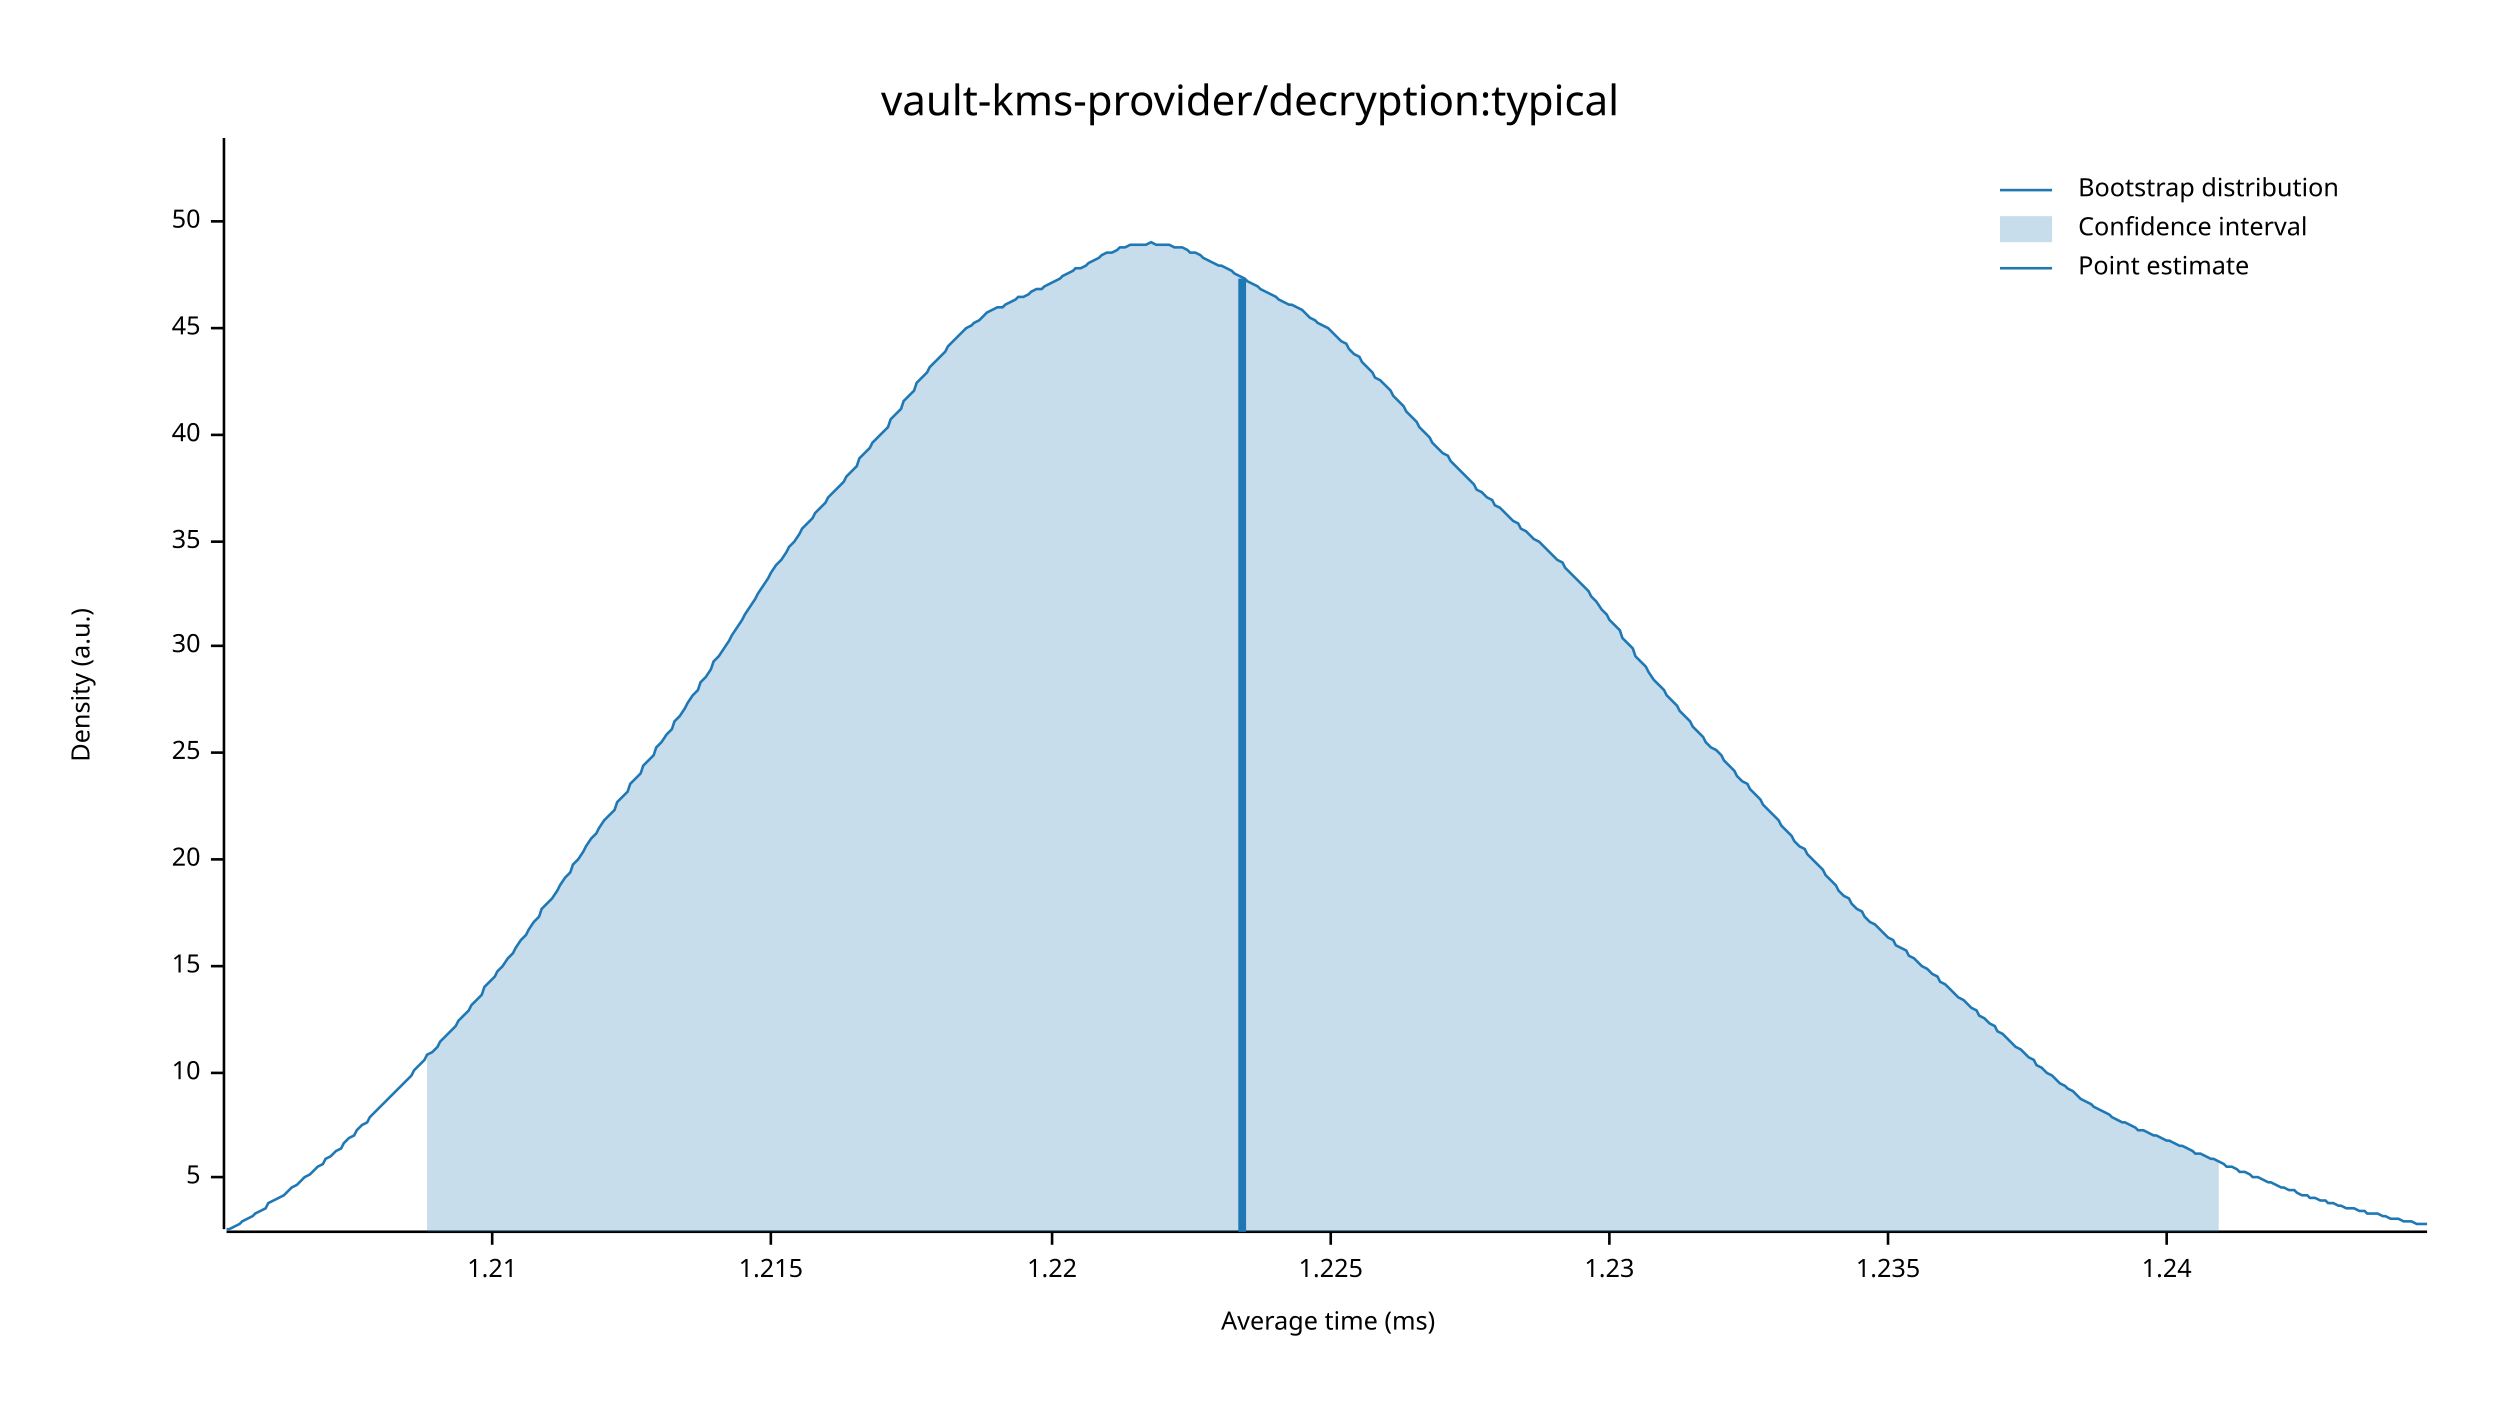
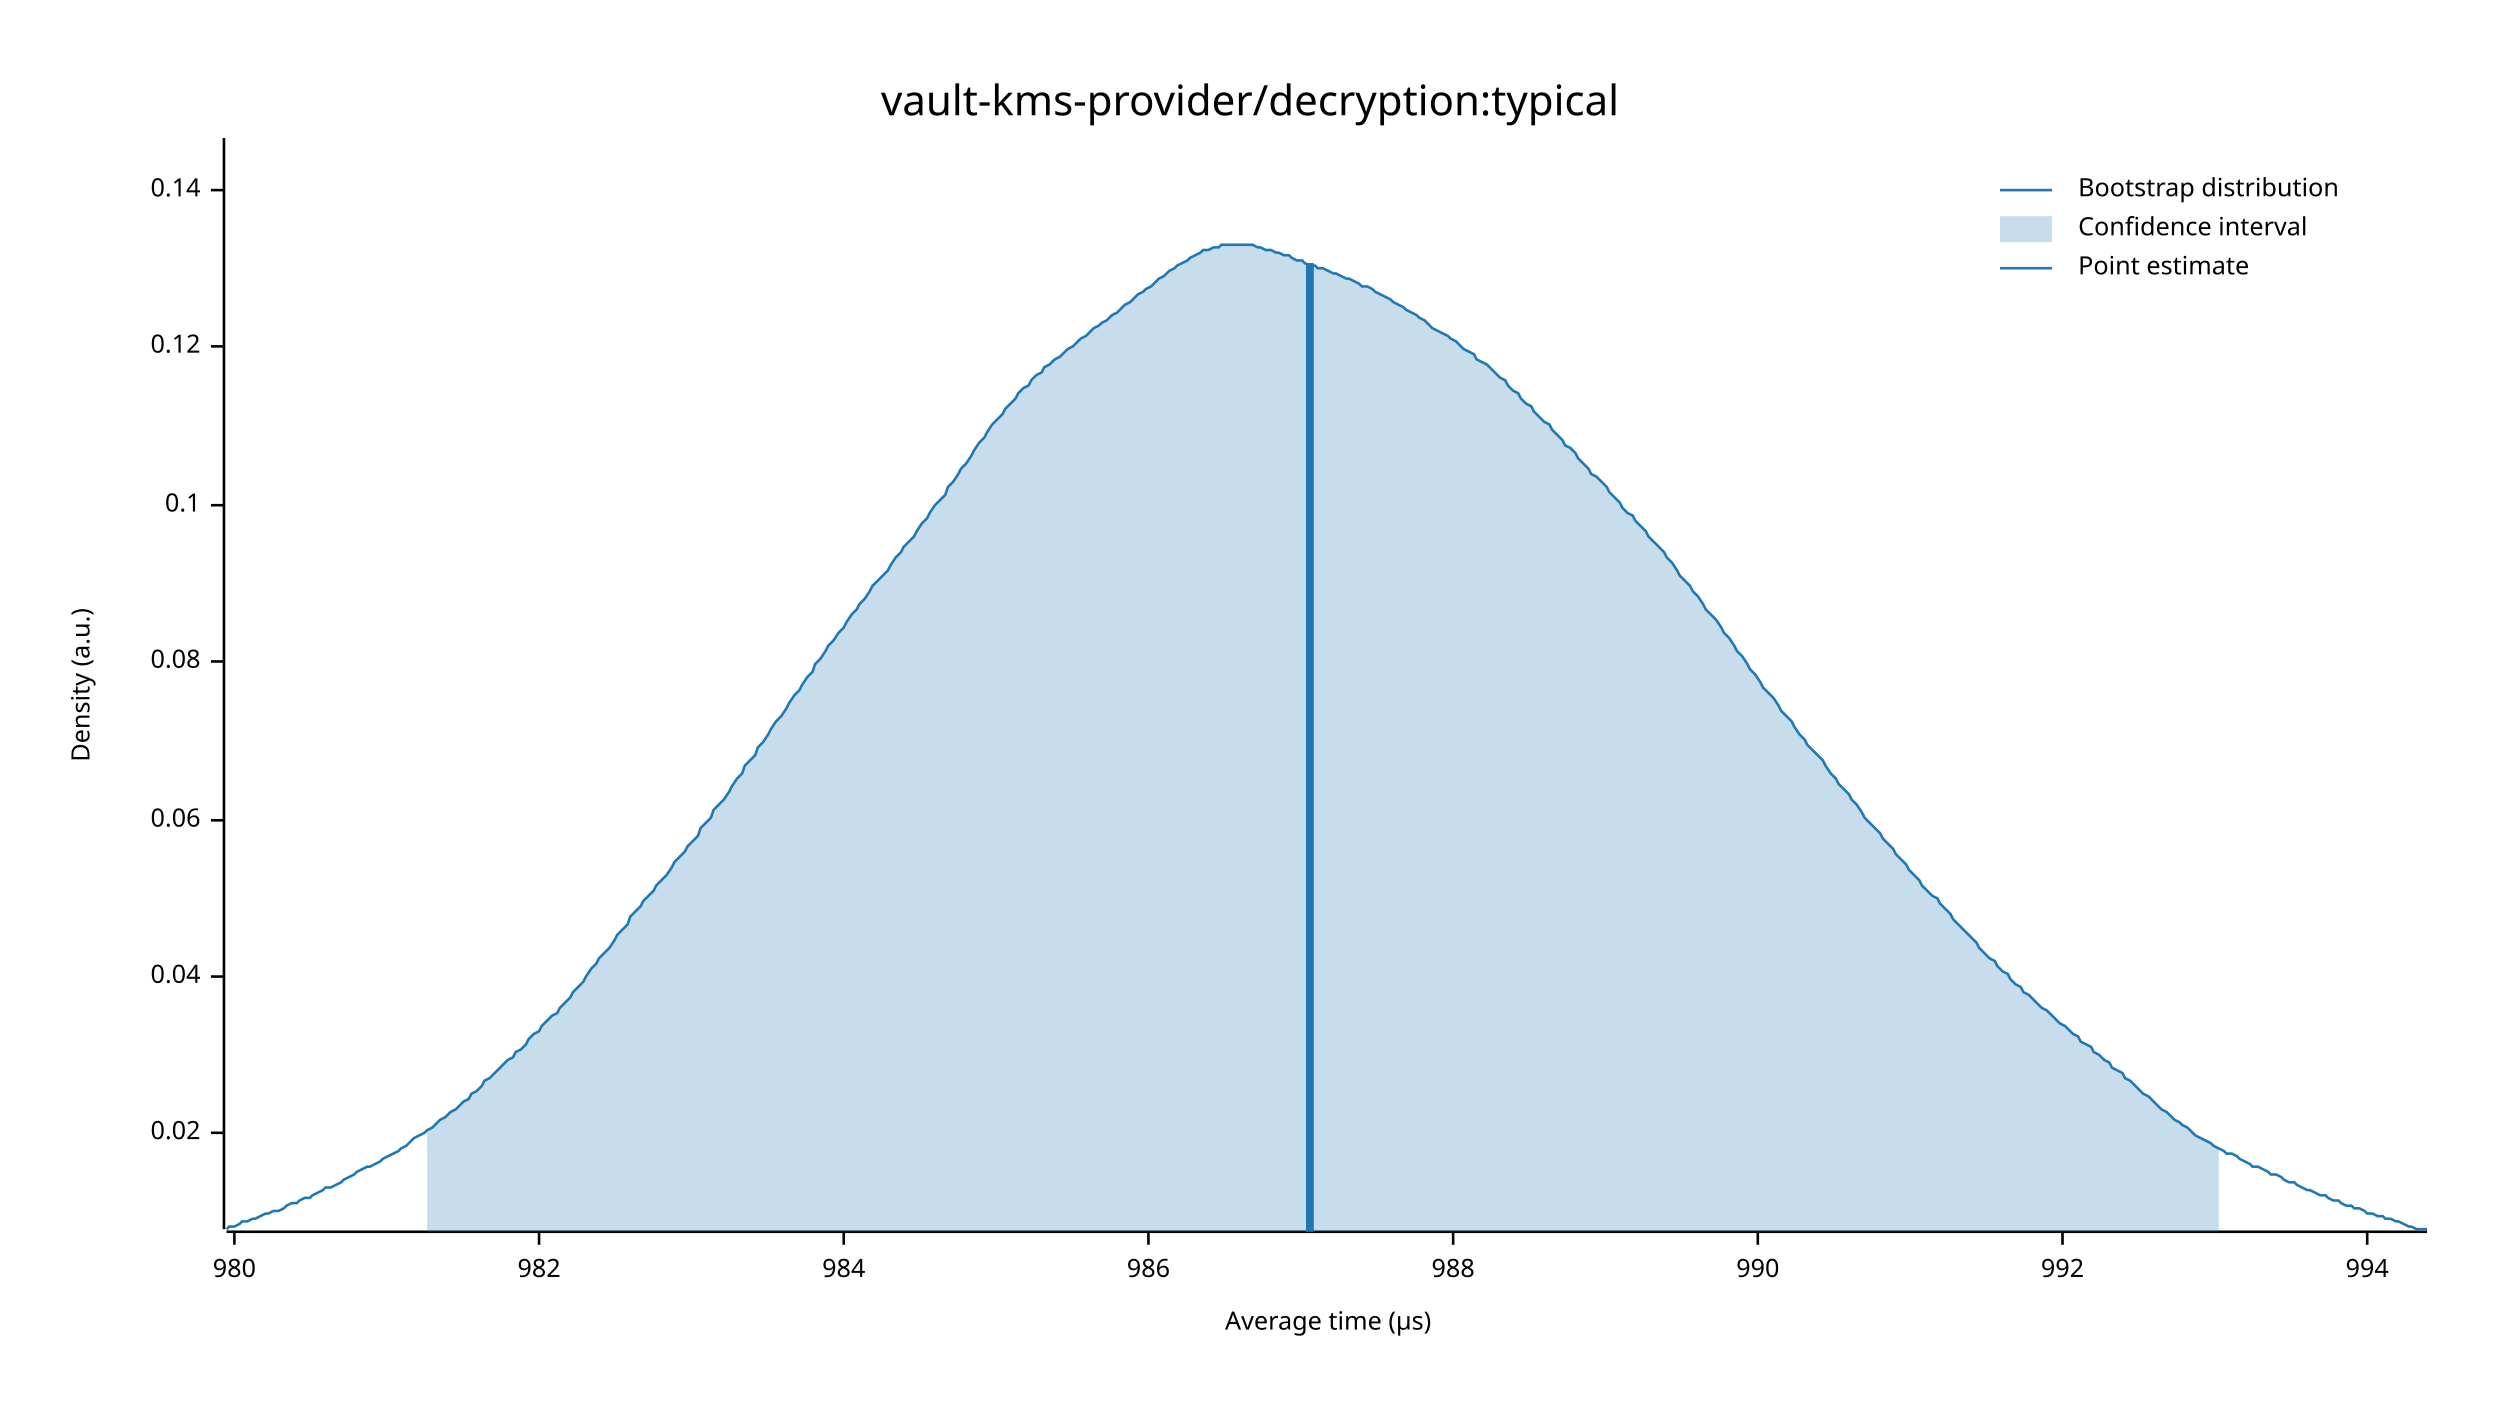
<svg xmlns="http://www.w3.org/2000/svg" width="960" height="540" viewBox="0 0 960 540">
  <text x="480" y="32" dy="0.76em" text-anchor="middle" font-family="sans-serif" font-size="16.129" opacity="1" fill="#000000">
vault-kms-provider/decryption:typical
</text>
  <text x="27" y="263" dy="0.76em" text-anchor="middle" font-family="sans-serif" font-size="9.677" opacity="1" fill="#000000" transform="rotate(270, 27, 263)">
Density (a.u.)
</text>
  <text x="510" y="513" dy="-0.5ex" text-anchor="middle" font-family="sans-serif" font-size="9.677" opacity="1" fill="#000000">
- Average time (ms)
+ Average time (µs)
</text>
  <polyline fill="none" opacity="1" stroke="#000000" stroke-width="1" points="86,53 86,472 " />
-   <text x="77" y="452" dy="0.5ex" text-anchor="end" font-family="sans-serif" font-size="9.677" opacity="1" fill="#000000">
- 5
+   <text x="77" y="435" dy="0.5ex" text-anchor="end" font-family="sans-serif" font-size="9.677" opacity="1" fill="#000000">
+ 0.02
</text>
-   <polyline fill="none" opacity="1" stroke="#000000" stroke-width="1" points="81,452 86,452 " />
-   <text x="77" y="412" dy="0.5ex" text-anchor="end" font-family="sans-serif" font-size="9.677" opacity="1" fill="#000000">
- 10
+   <polyline fill="none" opacity="1" stroke="#000000" stroke-width="1" points="81,435 86,435 " />
+   <text x="77" y="375" dy="0.5ex" text-anchor="end" font-family="sans-serif" font-size="9.677" opacity="1" fill="#000000">
+ 0.04
</text>
-   <polyline fill="none" opacity="1" stroke="#000000" stroke-width="1" points="81,412 86,412 " />
-   <text x="77" y="371" dy="0.5ex" text-anchor="end" font-family="sans-serif" font-size="9.677" opacity="1" fill="#000000">
- 15
+   <polyline fill="none" opacity="1" stroke="#000000" stroke-width="1" points="81,375 86,375 " />
+   <text x="77" y="315" dy="0.5ex" text-anchor="end" font-family="sans-serif" font-size="9.677" opacity="1" fill="#000000">
+ 0.06
</text>
-   <polyline fill="none" opacity="1" stroke="#000000" stroke-width="1" points="81,371 86,371 " />
-   <text x="77" y="330" dy="0.5ex" text-anchor="end" font-family="sans-serif" font-size="9.677" opacity="1" fill="#000000">
- 20
+   <polyline fill="none" opacity="1" stroke="#000000" stroke-width="1" points="81,315 86,315 " />
+   <text x="77" y="254" dy="0.5ex" text-anchor="end" font-family="sans-serif" font-size="9.677" opacity="1" fill="#000000">
+ 0.08
</text>
-   <polyline fill="none" opacity="1" stroke="#000000" stroke-width="1" points="81,330 86,330 " />
-   <text x="77" y="289" dy="0.5ex" text-anchor="end" font-family="sans-serif" font-size="9.677" opacity="1" fill="#000000">
- 25
+   <polyline fill="none" opacity="1" stroke="#000000" stroke-width="1" points="81,254 86,254 " />
+   <text x="77" y="194" dy="0.5ex" text-anchor="end" font-family="sans-serif" font-size="9.677" opacity="1" fill="#000000">
+ 0.1
</text>
-   <polyline fill="none" opacity="1" stroke="#000000" stroke-width="1" points="81,289 86,289 " />
-   <text x="77" y="248" dy="0.5ex" text-anchor="end" font-family="sans-serif" font-size="9.677" opacity="1" fill="#000000">
- 30
+   <polyline fill="none" opacity="1" stroke="#000000" stroke-width="1" points="81,194 86,194 " />
+   <text x="77" y="133" dy="0.5ex" text-anchor="end" font-family="sans-serif" font-size="9.677" opacity="1" fill="#000000">
+ 0.12
</text>
-   <polyline fill="none" opacity="1" stroke="#000000" stroke-width="1" points="81,248 86,248 " />
-   <text x="77" y="208" dy="0.5ex" text-anchor="end" font-family="sans-serif" font-size="9.677" opacity="1" fill="#000000">
- 35
+   <polyline fill="none" opacity="1" stroke="#000000" stroke-width="1" points="81,133 86,133 " />
+   <text x="77" y="73" dy="0.5ex" text-anchor="end" font-family="sans-serif" font-size="9.677" opacity="1" fill="#000000">
+ 0.14
</text>
-   <polyline fill="none" opacity="1" stroke="#000000" stroke-width="1" points="81,208 86,208 " />
-   <text x="77" y="167" dy="0.5ex" text-anchor="end" font-family="sans-serif" font-size="9.677" opacity="1" fill="#000000">
- 40
+   <polyline fill="none" opacity="1" stroke="#000000" stroke-width="1" points="81,73 86,73 " />
+   <polyline fill="none" opacity="1" stroke="#000000" stroke-width="1" points="87,473 932,473 " />
+   <text x="90" y="483" dy="0.76em" text-anchor="middle" font-family="sans-serif" font-size="9.677" opacity="1" fill="#000000">
+ 980
</text>
-   <polyline fill="none" opacity="1" stroke="#000000" stroke-width="1" points="81,167 86,167 " />
-   <text x="77" y="126" dy="0.5ex" text-anchor="end" font-family="sans-serif" font-size="9.677" opacity="1" fill="#000000">
- 45
+   <polyline fill="none" opacity="1" stroke="#000000" stroke-width="1" points="90,473 90,478 " />
+   <text x="207" y="483" dy="0.76em" text-anchor="middle" font-family="sans-serif" font-size="9.677" opacity="1" fill="#000000">
+ 982
</text>
-   <polyline fill="none" opacity="1" stroke="#000000" stroke-width="1" points="81,126 86,126 " />
-   <text x="77" y="85" dy="0.5ex" text-anchor="end" font-family="sans-serif" font-size="9.677" opacity="1" fill="#000000">
- 50
+   <polyline fill="none" opacity="1" stroke="#000000" stroke-width="1" points="207,473 207,478 " />
+   <text x="324" y="483" dy="0.76em" text-anchor="middle" font-family="sans-serif" font-size="9.677" opacity="1" fill="#000000">
+ 984
</text>
-   <polyline fill="none" opacity="1" stroke="#000000" stroke-width="1" points="81,85 86,85 " />
-   <polyline fill="none" opacity="1" stroke="#000000" stroke-width="1" points="87,473 932,473 " />
-   <text x="189" y="483" dy="0.76em" text-anchor="middle" font-family="sans-serif" font-size="9.677" opacity="1" fill="#000000">
- 1.21
+   <polyline fill="none" opacity="1" stroke="#000000" stroke-width="1" points="324,473 324,478 " />
+   <text x="441" y="483" dy="0.76em" text-anchor="middle" font-family="sans-serif" font-size="9.677" opacity="1" fill="#000000">
+ 986
</text>
-   <polyline fill="none" opacity="1" stroke="#000000" stroke-width="1" points="189,473 189,478 " />
-   <text x="296" y="483" dy="0.76em" text-anchor="middle" font-family="sans-serif" font-size="9.677" opacity="1" fill="#000000">
- 1.215
+   <polyline fill="none" opacity="1" stroke="#000000" stroke-width="1" points="441,473 441,478 " />
+   <text x="558" y="483" dy="0.76em" text-anchor="middle" font-family="sans-serif" font-size="9.677" opacity="1" fill="#000000">
+ 988
</text>
-   <polyline fill="none" opacity="1" stroke="#000000" stroke-width="1" points="296,473 296,478 " />
-   <text x="404" y="483" dy="0.76em" text-anchor="middle" font-family="sans-serif" font-size="9.677" opacity="1" fill="#000000">
- 1.22
+   <polyline fill="none" opacity="1" stroke="#000000" stroke-width="1" points="558,473 558,478 " />
+   <text x="675" y="483" dy="0.76em" text-anchor="middle" font-family="sans-serif" font-size="9.677" opacity="1" fill="#000000">
+ 990
</text>
-   <polyline fill="none" opacity="1" stroke="#000000" stroke-width="1" points="404,473 404,478 " />
-   <text x="511" y="483" dy="0.76em" text-anchor="middle" font-family="sans-serif" font-size="9.677" opacity="1" fill="#000000">
- 1.225
+   <polyline fill="none" opacity="1" stroke="#000000" stroke-width="1" points="675,473 675,478 " />
+   <text x="792" y="483" dy="0.76em" text-anchor="middle" font-family="sans-serif" font-size="9.677" opacity="1" fill="#000000">
+ 992
</text>
-   <polyline fill="none" opacity="1" stroke="#000000" stroke-width="1" points="511,473 511,478 " />
-   <text x="618" y="483" dy="0.76em" text-anchor="middle" font-family="sans-serif" font-size="9.677" opacity="1" fill="#000000">
- 1.23
+   <polyline fill="none" opacity="1" stroke="#000000" stroke-width="1" points="792,473 792,478 " />
+   <text x="909" y="483" dy="0.76em" text-anchor="middle" font-family="sans-serif" font-size="9.677" opacity="1" fill="#000000">
+ 994
</text>
-   <polyline fill="none" opacity="1" stroke="#000000" stroke-width="1" points="618,473 618,478 " />
-   <text x="725" y="483" dy="0.76em" text-anchor="middle" font-family="sans-serif" font-size="9.677" opacity="1" fill="#000000">
- 1.235
- </text>
-   <polyline fill="none" opacity="1" stroke="#000000" stroke-width="1" points="725,473 725,478 " />
-   <text x="832" y="483" dy="0.76em" text-anchor="middle" font-family="sans-serif" font-size="9.677" opacity="1" fill="#000000">
- 1.24
- </text>
-   <polyline fill="none" opacity="1" stroke="#000000" stroke-width="1" points="832,473 832,478 " />
-   <polyline fill="none" opacity="1" stroke="#1F78B4" stroke-width="1" points="87,472 88,472 90,471 92,470 93,469 95,468 97,467 98,466 100,465 102,464 103,462 105,461 107,460 109,459 110,458 112,456 114,455 115,454 117,452 119,451 120,450 122,448 124,447 125,445 127,444 129,442 131,441 132,439 134,437 136,436 137,434 139,432 141,431 142,429 144,427 146,425 147,424 149,422 151,420 153,418 154,417 156,415 158,413 159,411 161,409 163,407 164,405 166,404 168,402 169,400 171,398 173,396 175,394 176,392 178,390 180,388 181,386 183,384 185,382 186,379 188,377 190,375 191,373 193,371 195,368 197,366 198,364 200,361 202,359 203,357 205,354 207,352 208,349 210,347 212,345 214,342 215,340 217,337 219,335 220,332 222,330 224,327 225,325 227,322 229,320 230,318 232,315 234,313 236,311 237,308 239,306 241,304 242,301 244,299 246,297 247,294 249,292 251,290 252,287 254,285 256,282 258,280 259,277 261,275 263,272 264,270 266,267 268,265 269,262 271,260 273,257 274,254 276,252 278,249 280,246 281,244 283,241 285,238 286,236 288,233 290,230 291,228 293,225 295,222 296,220 298,217 300,215 302,212 303,210 305,208 307,205 308,203 310,201 312,199 313,197 315,195 317,193 318,191 320,189 322,187 324,185 325,183 327,181 329,179 330,176 332,174 334,172 335,170 337,168 339,166 341,164 342,161 344,159 346,157 347,154 349,152 351,150 352,147 354,145 356,143 357,141 359,139 361,137 363,135 364,133 366,131 368,129 369,128 371,126 373,125 374,124 376,123 378,121 379,120 381,119 383,118 385,118 386,117 388,116 390,115 391,114 393,114 395,113 396,112 398,111 400,111 401,110 403,109 405,108 407,107 408,106 410,105 412,104 413,103 415,103 417,102 418,101 420,100 422,99 423,98 425,97 427,97 429,96 430,95 432,95 434,94 435,94 437,94 439,94 440,94 442,93 444,94 445,94 447,94 449,94 451,95 452,95 454,95 456,96 457,97 459,97 461,98 462,99 464,100 466,101 468,102 469,102 471,103 473,104 474,105 476,106 478,107 479,108 481,109 483,110 484,111 486,112 488,113 490,114 491,115 493,116 495,117 496,117 498,118 500,119 501,120 503,122 505,123 506,124 508,125 510,126 512,128 513,129 515,131 517,132 518,134 520,136 522,137 523,139 525,141 527,143 528,145 530,146 532,148 534,150 535,152 537,154 539,156 540,158 542,160 544,162 545,164 547,166 549,168 550,170 552,172 554,174 556,175 557,177 559,179 561,181 562,182 564,184 566,186 567,188 569,189 571,191 573,192 574,194 576,195 578,197 579,198 581,200 583,201 584,203 586,204 588,206 589,207 591,208 593,210 595,212 596,213 598,215 600,216 601,218 603,220 605,222 606,223 608,225 610,227 611,229 613,231 615,234 617,236 618,238 620,240 622,242 623,245 625,247 627,249 628,252 630,254 632,256 633,258 635,261 637,263 639,265 640,267 642,269 644,271 645,273 647,275 649,277 650,279 652,281 654,283 655,285 657,287 659,288 661,290 662,292 664,294 666,296 667,298 669,300 671,301 672,303 674,305 676,307 677,309 679,311 681,313 683,315 684,317 686,319 688,321 689,323 691,325 693,326 694,328 696,330 698,332 700,334 701,336 703,338 705,340 706,342 708,344 710,345 711,347 713,349 715,350 716,352 718,354 720,355 722,357 723,358 725,360 727,361 728,363 730,364 732,365 733,367 735,368 737,370 738,371 740,372 742,374 744,375 745,377 747,378 749,380 750,381 752,383 754,384 755,385 757,387 759,388 760,390 762,391 764,393 766,394 767,396 769,397 771,399 772,400 774,402 776,403 777,404 779,406 781,407 782,409 784,410 786,412 788,413 789,414 791,416 793,417 794,418 796,419 798,421 799,422 801,423 803,424 804,425 806,426 808,427 810,428 811,429 813,430 815,431 816,431 818,432 820,433 821,434 823,434 825,435 827,436 828,436 830,437 832,438 833,438 835,439 837,440 838,440 840,441 842,442 843,443 845,443 847,444 849,445 850,445 852,446 854,447 855,448 857,448 859,449 860,450 862,450 864,451 865,452 867,452 869,453 871,454 872,454 874,455 876,456 877,456 879,457 881,457 882,458 884,459 886,459 887,460 889,460 891,461 893,461 894,462 896,462 898,463 899,463 901,464 903,464 904,464 906,465 908,465 909,466 911,466 913,466 915,467 916,467 918,468 920,468 921,468 923,469 925,469 926,469 928,470 930,470 932,470 " />
-   <polygon opacity="0.25" fill="#1F78B4" points="164,405 166,404 168,402 169,400 171,398 173,396 175,394 176,392 178,390 180,388 181,386 183,384 185,382 186,379 188,377 190,375 191,373 193,371 195,368 197,366 198,364 200,361 202,359 203,357 205,354 207,352 208,349 210,347 212,345 214,342 215,340 217,337 219,335 220,332 222,330 224,327 225,325 227,322 229,320 230,318 232,315 234,313 236,311 237,308 239,306 241,304 242,301 244,299 246,297 247,294 249,292 251,290 252,287 254,285 256,282 258,280 259,277 261,275 263,272 264,270 266,267 268,265 269,262 271,260 273,257 274,254 276,252 278,249 280,246 281,244 283,241 285,238 286,236 288,233 290,230 291,228 293,225 295,222 296,220 298,217 300,215 302,212 303,210 305,208 307,205 308,203 310,201 312,199 313,197 315,195 317,193 318,191 320,189 322,187 324,185 325,183 327,181 329,179 330,176 332,174 334,172 335,170 337,168 339,166 341,164 342,161 344,159 346,157 347,154 349,152 351,150 352,147 354,145 356,143 357,141 359,139 361,137 363,135 364,133 366,131 368,129 369,128 371,126 373,125 374,124 376,123 378,121 379,120 381,119 383,118 385,118 386,117 388,116 390,115 391,114 393,114 395,113 396,112 398,111 400,111 401,110 403,109 405,108 407,107 408,106 410,105 412,104 413,103 415,103 417,102 418,101 420,100 422,99 423,98 425,97 427,97 429,96 430,95 432,95 434,94 435,94 437,94 439,94 440,94 442,93 444,94 445,94 447,94 449,94 451,95 452,95 454,95 456,96 457,97 459,97 461,98 462,99 464,100 466,101 468,102 469,102 471,103 473,104 474,105 476,106 478,107 479,108 481,109 483,110 484,111 486,112 488,113 490,114 491,115 493,116 495,117 496,117 498,118 500,119 501,120 503,122 505,123 506,124 508,125 510,126 512,128 513,129 515,131 517,132 518,134 520,136 522,137 523,139 525,141 527,143 528,145 530,146 532,148 534,150 535,152 537,154 539,156 540,158 542,160 544,162 545,164 547,166 549,168 550,170 552,172 554,174 556,175 557,177 559,179 561,181 562,182 564,184 566,186 567,188 569,189 571,191 573,192 574,194 576,195 578,197 579,198 581,200 583,201 584,203 586,204 588,206 589,207 591,208 593,210 595,212 596,213 598,215 600,216 601,218 603,220 605,222 606,223 608,225 610,227 611,229 613,231 615,234 617,236 618,238 620,240 622,242 623,245 625,247 627,249 628,252 630,254 632,256 633,258 635,261 637,263 639,265 640,267 642,269 644,271 645,273 647,275 649,277 650,279 652,281 654,283 655,285 657,287 659,288 661,290 662,292 664,294 666,296 667,298 669,300 671,301 672,303 674,305 676,307 677,309 679,311 681,313 683,315 684,317 686,319 688,321 689,323 691,325 693,326 694,328 696,330 698,332 700,334 701,336 703,338 705,340 706,342 708,344 710,345 711,347 713,349 715,350 716,352 718,354 720,355 722,357 723,358 725,360 727,361 728,363 730,364 732,365 733,367 735,368 737,370 738,371 740,372 742,374 744,375 745,377 747,378 749,380 750,381 752,383 754,384 755,385 757,387 759,388 760,390 762,391 764,393 766,394 767,396 769,397 771,399 772,400 774,402 776,403 777,404 779,406 781,407 782,409 784,410 786,412 788,413 789,414 791,416 793,417 794,418 796,419 798,421 799,422 801,423 803,424 804,425 806,426 808,427 810,428 811,429 813,430 815,431 816,431 818,432 820,433 821,434 823,434 825,435 827,436 828,436 830,437 832,438 833,438 835,439 837,440 838,440 840,441 842,442 843,443 845,443 847,444 849,445 850,445 852,446 852,473 164,473 " />
-   <polyline fill="none" opacity="1" stroke="#1F78B4" stroke-width="3" points="477,473 477,107 " />
+   <polyline fill="none" opacity="1" stroke="#000000" stroke-width="1" points="909,473 909,478 " />
+   <polyline fill="none" opacity="1" stroke="#1F78B4" stroke-width="1" points="87,472 88,471 90,471 92,470 93,469 95,469 97,468 98,468 100,467 102,466 103,466 105,465 107,465 109,464 110,463 112,462 114,462 115,461 117,460 119,460 120,459 122,458 124,457 125,456 127,456 129,455 131,454 132,453 134,452 136,451 137,450 139,449 141,448 142,448 144,447 146,446 147,445 149,444 151,443 153,442 154,441 156,440 158,438 159,437 161,436 163,435 164,434 166,433 168,431 169,430 171,429 173,427 175,426 176,425 178,423 180,422 181,420 183,419 185,417 186,415 188,414 190,412 191,411 193,409 195,407 197,406 198,404 200,403 202,401 203,399 205,397 207,396 208,394 210,392 212,390 214,389 215,387 217,385 219,383 220,381 222,379 224,377 225,375 227,372 229,370 230,368 232,366 234,364 236,361 237,359 239,357 241,355 242,352 244,350 246,348 247,346 249,344 251,342 252,340 254,338 256,336 258,333 259,331 261,329 263,327 264,325 266,323 268,321 269,318 271,316 273,314 274,311 276,309 278,307 280,304 281,302 283,299 285,297 286,294 288,292 290,290 291,287 293,285 295,282 296,280 298,277 300,275 302,272 303,270 305,267 307,265 308,263 310,260 312,258 313,255 315,253 317,250 318,248 320,246 322,243 324,241 325,239 327,236 329,234 330,232 332,230 334,227 335,225 337,223 339,221 341,219 342,217 344,214 346,212 347,210 349,208 351,206 352,204 354,201 356,199 357,197 359,194 361,192 363,190 364,187 366,185 368,182 369,180 371,178 373,175 374,173 376,170 378,168 379,166 381,163 383,161 385,159 386,157 388,155 390,153 391,151 393,149 395,148 396,146 398,144 400,143 401,141 403,140 405,138 407,137 408,136 410,134 412,133 413,132 415,130 417,129 418,128 420,126 422,125 423,124 425,123 427,121 429,120 430,119 432,117 434,116 435,115 437,113 439,112 440,111 442,110 444,108 445,107 447,106 449,104 451,103 452,102 454,101 456,100 457,99 459,98 461,97 462,96 464,96 466,95 468,95 469,94 471,94 473,94 474,94 476,94 478,94 479,94 481,94 483,95 484,95 486,96 488,96 490,97 491,97 493,98 495,98 496,99 498,100 500,100 501,101 503,102 505,102 506,103 508,103 510,104 512,105 513,105 515,106 517,107 518,107 520,108 522,109 523,110 525,110 527,111 528,112 530,113 532,114 534,115 535,116 537,117 539,118 540,119 542,120 544,121 545,122 547,123 549,125 550,126 552,127 554,128 556,129 557,130 559,131 561,133 562,134 564,135 566,136 567,138 569,139 571,140 573,142 574,143 576,145 578,146 579,148 581,150 583,151 584,153 586,155 588,156 589,158 591,160 593,162 595,163 596,165 598,167 600,169 601,171 603,172 605,174 606,176 608,178 610,180 611,182 613,183 615,185 617,187 618,189 620,191 622,193 623,195 625,197 627,198 628,200 630,202 632,204 633,206 635,208 637,210 639,212 640,214 642,216 644,219 645,221 647,223 649,225 650,227 652,229 654,232 655,234 657,236 659,238 661,241 662,243 664,245 666,248 667,250 669,252 671,255 672,257 674,259 676,262 677,264 679,266 681,268 683,271 684,273 686,275 688,277 689,279 691,282 693,284 694,286 696,288 698,290 700,292 701,294 703,297 705,299 706,301 708,303 710,305 711,307 713,309 715,312 716,314 718,316 720,318 722,320 723,322 725,324 727,326 728,328 730,330 732,332 733,334 735,336 737,338 738,340 740,342 742,344 744,345 745,347 747,349 749,351 750,353 752,355 754,357 755,358 757,360 759,362 760,364 762,366 764,368 766,369 767,371 769,373 771,374 772,376 774,378 776,379 777,381 779,382 781,384 782,385 784,387 786,388 788,390 789,391 791,393 793,394 794,395 796,397 798,398 799,400 801,401 803,402 804,404 806,405 808,407 810,408 811,410 813,411 815,412 816,414 818,415 820,417 821,418 823,420 825,421 827,423 828,424 830,426 832,427 833,428 835,430 837,431 838,432 840,433 842,435 843,436 845,437 847,438 849,439 850,440 852,441 854,442 855,443 857,443 859,444 860,445 862,446 864,447 865,448 867,448 869,449 871,450 872,451 874,451 876,452 877,453 879,454 881,454 882,455 884,456 886,457 887,457 889,458 891,459 893,459 894,460 896,461 898,461 899,462 901,463 903,463 904,464 906,464 908,465 909,466 911,466 913,467 915,467 916,468 918,468 920,469 921,469 923,470 925,471 926,471 928,472 930,472 932,472 " />
+   <polygon opacity="0.25" fill="#1F78B4" points="164,434 166,433 168,431 169,430 171,429 173,427 175,426 176,425 178,423 180,422 181,420 183,419 185,417 186,415 188,414 190,412 191,411 193,409 195,407 197,406 198,404 200,403 202,401 203,399 205,397 207,396 208,394 210,392 212,390 214,389 215,387 217,385 219,383 220,381 222,379 224,377 225,375 227,372 229,370 230,368 232,366 234,364 236,361 237,359 239,357 241,355 242,352 244,350 246,348 247,346 249,344 251,342 252,340 254,338 256,336 258,333 259,331 261,329 263,327 264,325 266,323 268,321 269,318 271,316 273,314 274,311 276,309 278,307 280,304 281,302 283,299 285,297 286,294 288,292 290,290 291,287 293,285 295,282 296,280 298,277 300,275 302,272 303,270 305,267 307,265 308,263 310,260 312,258 313,255 315,253 317,250 318,248 320,246 322,243 324,241 325,239 327,236 329,234 330,232 332,230 334,227 335,225 337,223 339,221 341,219 342,217 344,214 346,212 347,210 349,208 351,206 352,204 354,201 356,199 357,197 359,194 361,192 363,190 364,187 366,185 368,182 369,180 371,178 373,175 374,173 376,170 378,168 379,166 381,163 383,161 385,159 386,157 388,155 390,153 391,151 393,149 395,148 396,146 398,144 400,143 401,141 403,140 405,138 407,137 408,136 410,134 412,133 413,132 415,130 417,129 418,128 420,126 422,125 423,124 425,123 427,121 429,120 430,119 432,117 434,116 435,115 437,113 439,112 440,111 442,110 444,108 445,107 447,106 449,104 451,103 452,102 454,101 456,100 457,99 459,98 461,97 462,96 464,96 466,95 468,95 469,94 471,94 473,94 474,94 476,94 478,94 479,94 481,94 483,95 484,95 486,96 488,96 490,97 491,97 493,98 495,98 496,99 498,100 500,100 501,101 503,102 505,102 506,103 508,103 510,104 512,105 513,105 515,106 517,107 518,107 520,108 522,109 523,110 525,110 527,111 528,112 530,113 532,114 534,115 535,116 537,117 539,118 540,119 542,120 544,121 545,122 547,123 549,125 550,126 552,127 554,128 556,129 557,130 559,131 561,133 562,134 564,135 566,136 567,138 569,139 571,140 573,142 574,143 576,145 578,146 579,148 581,150 583,151 584,153 586,155 588,156 589,158 591,160 593,162 595,163 596,165 598,167 600,169 601,171 603,172 605,174 606,176 608,178 610,180 611,182 613,183 615,185 617,187 618,189 620,191 622,193 623,195 625,197 627,198 628,200 630,202 632,204 633,206 635,208 637,210 639,212 640,214 642,216 644,219 645,221 647,223 649,225 650,227 652,229 654,232 655,234 657,236 659,238 661,241 662,243 664,245 666,248 667,250 669,252 671,255 672,257 674,259 676,262 677,264 679,266 681,268 683,271 684,273 686,275 688,277 689,279 691,282 693,284 694,286 696,288 698,290 700,292 701,294 703,297 705,299 706,301 708,303 710,305 711,307 713,309 715,312 716,314 718,316 720,318 722,320 723,322 725,324 727,326 728,328 730,330 732,332 733,334 735,336 737,338 738,340 740,342 742,344 744,345 745,347 747,349 749,351 750,353 752,355 754,357 755,358 757,360 759,362 760,364 762,366 764,368 766,369 767,371 769,373 771,374 772,376 774,378 776,379 777,381 779,382 781,384 782,385 784,387 786,388 788,390 789,391 791,393 793,394 794,395 796,397 798,398 799,400 801,401 803,402 804,404 806,405 808,407 810,408 811,410 813,411 815,412 816,414 818,415 820,417 821,418 823,420 825,421 827,423 828,424 830,426 832,427 833,428 835,430 837,431 838,432 840,433 842,435 843,436 845,437 847,438 849,439 850,440 852,441 852,473 164,473 " />
+   <polyline fill="none" opacity="1" stroke="#1F78B4" stroke-width="3" points="503,473 503,101 " />
  <text x="798" y="68" dy="0.76em" text-anchor="start" font-family="sans-serif" font-size="9.677" opacity="1" fill="#000000">
Bootstrap distribution
</text>
  <text x="798" y="83" dy="0.76em" text-anchor="start" font-family="sans-serif" font-size="9.677" opacity="1" fill="#000000">
Confidence interval
</text>
  <text x="798" y="98" dy="0.76em" text-anchor="start" font-family="sans-serif" font-size="9.677" opacity="1" fill="#000000">
Point estimate
</text>
  <polyline fill="none" opacity="1" stroke="#1F78B4" stroke-width="1" points="768,73 788,73 " />
  <rect x="768" y="83" width="20" height="10" opacity="0.25" fill="#1F78B4" stroke="none" />
  <polyline fill="none" opacity="1" stroke="#1F78B4" stroke-width="1" points="768,103 788,103 " />
</svg>
